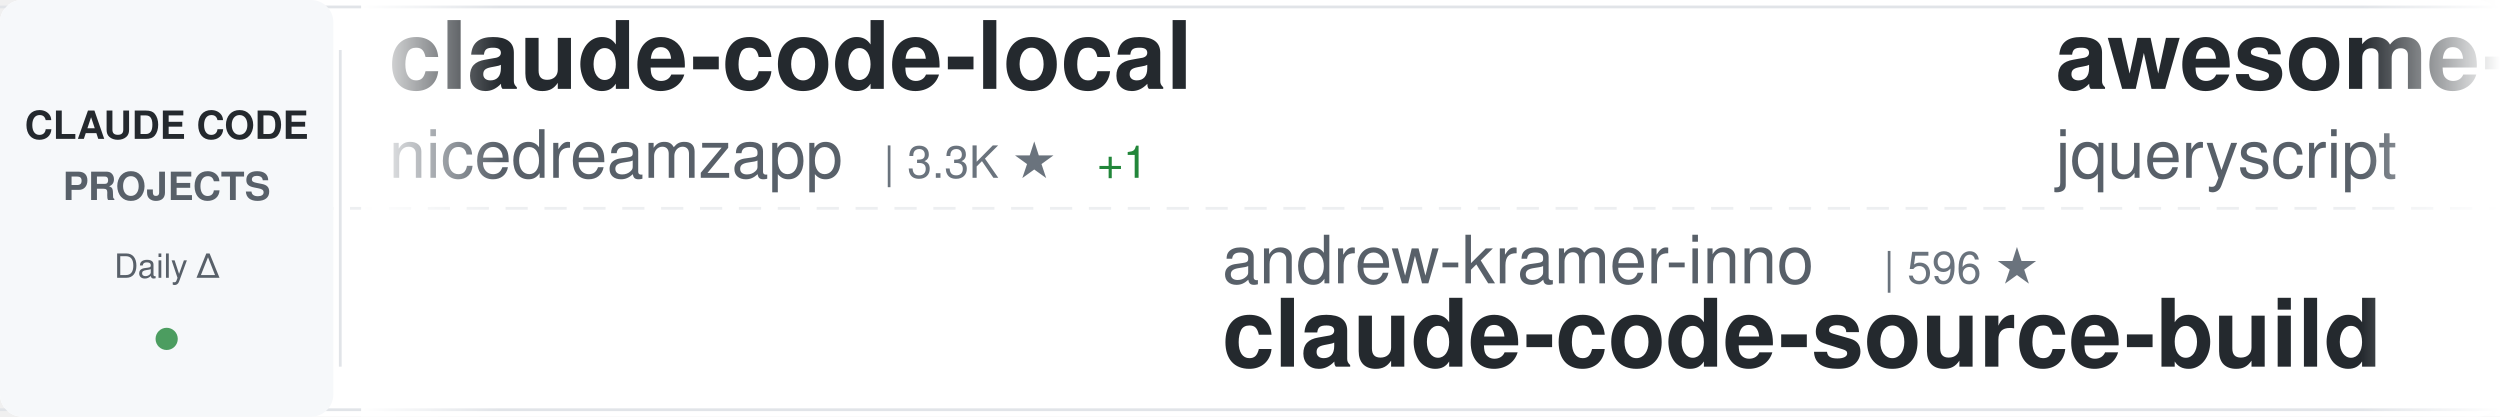
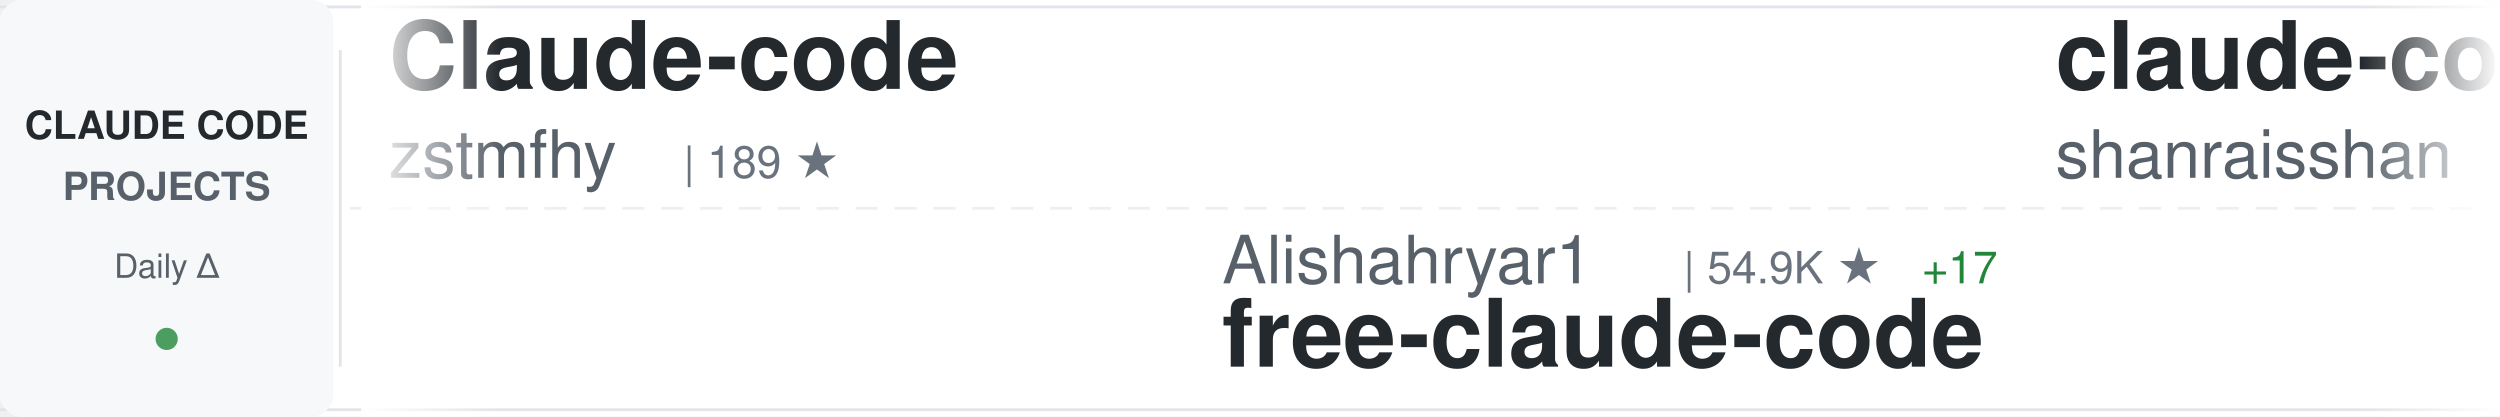
<svg xmlns="http://www.w3.org/2000/svg" width="900" height="150">
  <defs>
    <linearGradient id="awesomeLeftFade" x1="0%" y1="0%" x2="100%" y2="0%">
      <stop offset="0%" style="stop-color:#ffffff;stop-opacity:1" />
      <stop offset="100%" style="stop-color:#ffffff;stop-opacity:0" />
    </linearGradient>
    <linearGradient id="awesomeRightFade" x1="0%" y1="0%" x2="100%" y2="0%">
      <stop offset="0%" style="stop-color:#ffffff;stop-opacity:0" />
      <stop offset="100%" style="stop-color:#ffffff;stop-opacity:1" />
    </linearGradient>
  </defs>
  <rect width="900" height="150" fill="#ffffff" rx="8" />
  <rect x="0" y="2" width="900" height="1" fill="#e1e4e8" />
  <rect x="0" y="147" width="900" height="1" fill="#e1e4e8" />
  <line x1="0" y1="75" x2="900" y2="75" stroke="#e1e4e8" stroke-width="1" stroke-dasharray="8 6" opacity="0.6" />
  <rect x="0" y="0" width="120" height="150" fill="#f6f8fa" rx="8" />
  <text x="60" y="50" font-family="-apple-system, BlinkMacSystemFont, 'Segoe UI', Helvetica, Arial, sans-serif" font-size="14" font-weight="600" fill="#24292e" text-anchor="middle">CLAUDE CODE</text>
  <text x="60" y="72" font-family="-apple-system, BlinkMacSystemFont, 'Segoe UI', Helvetica, Arial, sans-serif" font-size="14" font-weight="600" fill="#586069" text-anchor="middle">PROJECTS</text>
  <text x="60" y="100" font-family="-apple-system, BlinkMacSystemFont, 'Segoe UI', Helvetica, Arial, sans-serif" font-size="12" font-weight="500" fill="#586069" text-anchor="middle">Daily Δ</text>
  <circle cx="60" cy="122" r="4" fill="#22863a" opacity="0.8" />
  <rect x="122" y="18" width="1" height="114" fill="#e1e4e8" />
  <clipPath id="awesomeTickerClip">
    <rect x="130" y="0" width="770" height="150" />
  </clipPath>
  <g clip-path="url(#awesomeTickerClip)">
    <g id="awesomeTickerItems">
      <animateTransform attributeName="transform" attributeType="XML" type="translate" from="0 0" to="-3000 0" dur="54s" repeatCount="indefinite" />
      <g transform="translate(0, 0)">
-         <text x="140" y="32" font-family="-apple-system, BlinkMacSystemFont, 'Segoe UI', Helvetica, Arial, sans-serif" font-size="34" font-weight="600" fill="#24292e">claude-code-local</text>
-         <text x="140" y="64" font-family="-apple-system, BlinkMacSystemFont, 'Segoe UI', Helvetica, Arial, sans-serif" font-size="24" font-weight="400" fill="#586069">nicedreamzapp</text>
-         <text x="318" y="64" font-family="-apple-system, BlinkMacSystemFont, 'Segoe UI', Helvetica, Arial, sans-serif" font-size="16" font-weight="500" fill="#6a737d">| 3.3K ★</text>
-         <text x="395" y="64" font-family="-apple-system, BlinkMacSystemFont, 'Segoe UI', Helvetica, Arial, sans-serif" font-size="16" font-weight="500" fill="#22863a"> +1</text>
+         <text x="140" y="32" font-family="-apple-system, BlinkMacSystemFont, 'Segoe UI', Helvetica, Arial, sans-serif" font-size="34" font-weight="600" fill="#24292e">Claude-code</text>
+         <text x="140" y="64" font-family="-apple-system, BlinkMacSystemFont, 'Segoe UI', Helvetica, Arial, sans-serif" font-size="24" font-weight="400" fill="#586069">zstmfhy</text>
+         <text x="246" y="64" font-family="-apple-system, BlinkMacSystemFont, 'Segoe UI', Helvetica, Arial, sans-serif" font-size="16" font-weight="500" fill="#6a737d">| 189 ★</text>
      </g>
      <g transform="translate(300, 0)">
-         <text x="140" y="102" font-family="-apple-system, BlinkMacSystemFont, 'Segoe UI', Helvetica, Arial, sans-serif" font-size="24" font-weight="400" fill="#586069">andrew-kramer-inno</text>
-         <text x="378" y="102" font-family="-apple-system, BlinkMacSystemFont, 'Segoe UI', Helvetica, Arial, sans-serif" font-size="16" font-weight="500" fill="#6a737d">| 596 ★</text>
-         <text x="140" y="132" font-family="-apple-system, BlinkMacSystemFont, 'Segoe UI', Helvetica, Arial, sans-serif" font-size="34" font-weight="600" fill="#24292e">claude-code-source-build</text>
+         <text x="140" y="102" font-family="-apple-system, BlinkMacSystemFont, 'Segoe UI', Helvetica, Arial, sans-serif" font-size="24" font-weight="400" fill="#586069">Alishahryar1</text>
+         <text x="306" y="102" font-family="-apple-system, BlinkMacSystemFont, 'Segoe UI', Helvetica, Arial, sans-serif" font-size="16" font-weight="500" fill="#6a737d">| 54.9K ★</text>
+         <text x="392" y="102" font-family="-apple-system, BlinkMacSystemFont, 'Segoe UI', Helvetica, Arial, sans-serif" font-size="16" font-weight="500" fill="#22863a"> +17</text>
+         <text x="140" y="132" font-family="-apple-system, BlinkMacSystemFont, 'Segoe UI', Helvetica, Arial, sans-serif" font-size="34" font-weight="600" fill="#24292e">free-claude-code</text>
      </g>
      <g transform="translate(600, 0)">
+         <text x="140" y="32" font-family="-apple-system, BlinkMacSystemFont, 'Segoe UI', Helvetica, Arial, sans-serif" font-size="34" font-weight="600" fill="#24292e">claude-code-best-practic...</text>
+         <text x="140" y="64" font-family="-apple-system, BlinkMacSystemFont, 'Segoe UI', Helvetica, Arial, sans-serif" font-size="24" font-weight="400" fill="#586069">shanraisshan</text>
+         <text x="306" y="64" font-family="-apple-system, BlinkMacSystemFont, 'Segoe UI', Helvetica, Arial, sans-serif" font-size="16" font-weight="500" fill="#6a737d">| 65.9K ★</text>
+         <text x="392" y="64" font-family="-apple-system, BlinkMacSystemFont, 'Segoe UI', Helvetica, Arial, sans-serif" font-size="16" font-weight="500" fill="#22863a"> +6</text>
+       </g>
+       <g transform="translate(900, 0)">
+         <text x="140" y="102" font-family="-apple-system, BlinkMacSystemFont, 'Segoe UI', Helvetica, Arial, sans-serif" font-size="24" font-weight="400" fill="#586069">luyao618</text>
+         <text x="258" y="102" font-family="-apple-system, BlinkMacSystemFont, 'Segoe UI', Helvetica, Arial, sans-serif" font-size="16" font-weight="500" fill="#6a737d">| 1.7K ★</text>
+         <text x="140" y="132" font-family="-apple-system, BlinkMacSystemFont, 'Segoe UI', Helvetica, Arial, sans-serif" font-size="34" font-weight="600" fill="#24292e">Claude-Code-Source-Study</text>
+       </g>
+       <g transform="translate(1200, 0)">
        <text x="140" y="32" font-family="-apple-system, BlinkMacSystemFont, 'Segoe UI', Helvetica, Arial, sans-serif" font-size="34" font-weight="600" fill="#24292e">awesome-claude-code</text>
        <text x="140" y="64" font-family="-apple-system, BlinkMacSystemFont, 'Segoe UI', Helvetica, Arial, sans-serif" font-size="24" font-weight="400" fill="#586069">jqueryscript</text>
        <text x="306" y="64" font-family="-apple-system, BlinkMacSystemFont, 'Segoe UI', Helvetica, Arial, sans-serif" font-size="16" font-weight="500" fill="#6a737d">| 514 ★</text>
      </g>
-       <g transform="translate(900, 0)">
-         <text x="140" y="102" font-family="-apple-system, BlinkMacSystemFont, 'Segoe UI', Helvetica, Arial, sans-serif" font-size="24" font-weight="400" fill="#586069">pengchengneo</text>
-         <text x="306" y="102" font-family="-apple-system, BlinkMacSystemFont, 'Segoe UI', Helvetica, Arial, sans-serif" font-size="16" font-weight="500" fill="#6a737d">| 1.8K ★</text>
-         <text x="140" y="132" font-family="-apple-system, BlinkMacSystemFont, 'Segoe UI', Helvetica, Arial, sans-serif" font-size="34" font-weight="600" fill="#24292e">Claude-Code</text>
-       </g>
-       <g transform="translate(1200, 0)">
-         <text x="140" y="32" font-family="-apple-system, BlinkMacSystemFont, 'Segoe UI', Helvetica, Arial, sans-serif" font-size="34" font-weight="600" fill="#24292e">claude-code-ultimate-gui...</text>
-         <text x="140" y="64" font-family="-apple-system, BlinkMacSystemFont, 'Segoe UI', Helvetica, Arial, sans-serif" font-size="24" font-weight="400" fill="#586069">FlorianBruniaux</text>
-         <text x="342" y="64" font-family="-apple-system, BlinkMacSystemFont, 'Segoe UI', Helvetica, Arial, sans-serif" font-size="16" font-weight="500" fill="#6a737d">| 6.0K ★</text>
-       </g>
      <g transform="translate(1500, 0)">
-         <text x="140" y="102" font-family="-apple-system, BlinkMacSystemFont, 'Segoe UI', Helvetica, Arial, sans-serif" font-size="24" font-weight="400" fill="#586069">disler</text>
-         <text x="234" y="102" font-family="-apple-system, BlinkMacSystemFont, 'Segoe UI', Helvetica, Arial, sans-serif" font-size="16" font-weight="500" fill="#6a737d">| 1.7K ★</text>
-         <text x="140" y="132" font-family="-apple-system, BlinkMacSystemFont, 'Segoe UI', Helvetica, Arial, sans-serif" font-size="34" font-weight="600" fill="#24292e">pi-vs-claude-code</text>
+         <text x="140" y="102" font-family="-apple-system, BlinkMacSystemFont, 'Segoe UI', Helvetica, Arial, sans-serif" font-size="24" font-weight="400" fill="#586069">AprilNEA</text>
+         <text x="258" y="102" font-family="-apple-system, BlinkMacSystemFont, 'Segoe UI', Helvetica, Arial, sans-serif" font-size="16" font-weight="500" fill="#6a737d">| 391 ★</text>
+         <text x="140" y="132" font-family="-apple-system, BlinkMacSystemFont, 'Segoe UI', Helvetica, Arial, sans-serif" font-size="34" font-weight="600" fill="#24292e">claude-code-source</text>
      </g>
      <g transform="translate(1800, 0)">
-         <text x="140" y="32" font-family="-apple-system, BlinkMacSystemFont, 'Segoe UI', Helvetica, Arial, sans-serif" font-size="34" font-weight="600" fill="#24292e">claude-code-engineering</text>
-         <text x="140" y="64" font-family="-apple-system, BlinkMacSystemFont, 'Segoe UI', Helvetica, Arial, sans-serif" font-size="24" font-weight="400" fill="#586069">huangjia2019</text>
-         <text x="306" y="64" font-family="-apple-system, BlinkMacSystemFont, 'Segoe UI', Helvetica, Arial, sans-serif" font-size="16" font-weight="500" fill="#6a737d">| 1.1K ★</text>
+         <text x="140" y="32" font-family="-apple-system, BlinkMacSystemFont, 'Segoe UI', Helvetica, Arial, sans-serif" font-size="34" font-weight="600" fill="#24292e">Auto-claude-code-researc...</text>
+         <text x="140" y="64" font-family="-apple-system, BlinkMacSystemFont, 'Segoe UI', Helvetica, Arial, sans-serif" font-size="24" font-weight="400" fill="#586069">wanshuiyin</text>
+         <text x="282" y="64" font-family="-apple-system, BlinkMacSystemFont, 'Segoe UI', Helvetica, Arial, sans-serif" font-size="16" font-weight="500" fill="#6a737d">| 16.1K ★</text>
+         <text x="368" y="64" font-family="-apple-system, BlinkMacSystemFont, 'Segoe UI', Helvetica, Arial, sans-serif" font-size="16" font-weight="500" fill="#22863a"> +1</text>
      </g>
      <g transform="translate(2100, 0)">
-         <text x="140" y="102" font-family="-apple-system, BlinkMacSystemFont, 'Segoe UI', Helvetica, Arial, sans-serif" font-size="24" font-weight="400" fill="#586069">liuup</text>
-         <text x="222" y="102" font-family="-apple-system, BlinkMacSystemFont, 'Segoe UI', Helvetica, Arial, sans-serif" font-size="16" font-weight="500" fill="#6a737d">| 3.9K ★</text>
-         <text x="140" y="132" font-family="-apple-system, BlinkMacSystemFont, 'Segoe UI', Helvetica, Arial, sans-serif" font-size="34" font-weight="600" fill="#24292e">claude-code-analysis</text>
+         <text x="140" y="102" font-family="-apple-system, BlinkMacSystemFont, 'Segoe UI', Helvetica, Arial, sans-serif" font-size="24" font-weight="400" fill="#586069">feiskyer</text>
+         <text x="258" y="102" font-family="-apple-system, BlinkMacSystemFont, 'Segoe UI', Helvetica, Arial, sans-serif" font-size="16" font-weight="500" fill="#6a737d">| 1.7K ★</text>
+         <text x="140" y="132" font-family="-apple-system, BlinkMacSystemFont, 'Segoe UI', Helvetica, Arial, sans-serif" font-size="34" font-weight="600" fill="#24292e">claude-code-settings</text>
      </g>
      <g transform="translate(2400, 0)">
-         <text x="140" y="32" font-family="-apple-system, BlinkMacSystemFont, 'Segoe UI', Helvetica, Arial, sans-serif" font-size="34" font-weight="600" fill="#24292e">claude-code-from-scratch</text>
-         <text x="140" y="64" font-family="-apple-system, BlinkMacSystemFont, 'Segoe UI', Helvetica, Arial, sans-serif" font-size="24" font-weight="400" fill="#586069">Windy3f3f3f3f</text>
-         <text x="318" y="64" font-family="-apple-system, BlinkMacSystemFont, 'Segoe UI', Helvetica, Arial, sans-serif" font-size="16" font-weight="500" fill="#6a737d">| 2.7K ★</text>
-         <text x="395" y="64" font-family="-apple-system, BlinkMacSystemFont, 'Segoe UI', Helvetica, Arial, sans-serif" font-size="16" font-weight="500" fill="#22863a"> +1</text>
+         <text x="140" y="32" font-family="-apple-system, BlinkMacSystemFont, 'Segoe UI', Helvetica, Arial, sans-serif" font-size="34" font-weight="600" fill="#24292e">claude-code-book</text>
+         <text x="140" y="64" font-family="-apple-system, BlinkMacSystemFont, 'Segoe UI', Helvetica, Arial, sans-serif" font-size="24" font-weight="400" fill="#586069">lintsinghua</text>
+         <text x="294" y="64" font-family="-apple-system, BlinkMacSystemFont, 'Segoe UI', Helvetica, Arial, sans-serif" font-size="16" font-weight="500" fill="#6a737d">| 4.2K ★</text>
      </g>
      <g transform="translate(2700, 0)">
-         <text x="140" y="102" font-family="-apple-system, BlinkMacSystemFont, 'Segoe UI', Helvetica, Arial, sans-serif" font-size="24" font-weight="400" fill="#586069">1rgs</text>
-         <text x="210" y="102" font-family="-apple-system, BlinkMacSystemFont, 'Segoe UI', Helvetica, Arial, sans-serif" font-size="16" font-weight="500" fill="#6a737d">| 3.7K ★</text>
-         <text x="140" y="132" font-family="-apple-system, BlinkMacSystemFont, 'Segoe UI', Helvetica, Arial, sans-serif" font-size="34" font-weight="600" fill="#24292e">claude-code-proxy</text>
+         <text x="140" y="102" font-family="-apple-system, BlinkMacSystemFont, 'Segoe UI', Helvetica, Arial, sans-serif" font-size="24" font-weight="400" fill="#586069">ccplugins</text>
+         <text x="270" y="102" font-family="-apple-system, BlinkMacSystemFont, 'Segoe UI', Helvetica, Arial, sans-serif" font-size="16" font-weight="500" fill="#6a737d">| 938 ★</text>
+         <text x="140" y="132" font-family="-apple-system, BlinkMacSystemFont, 'Segoe UI', Helvetica, Arial, sans-serif" font-size="34" font-weight="600" fill="#24292e">awesome-claude-code-plug...</text>
      </g>
      <g transform="translate(3000, 0)">
-         <text x="140" y="32" font-family="-apple-system, BlinkMacSystemFont, 'Segoe UI', Helvetica, Arial, sans-serif" font-size="34" font-weight="600" fill="#24292e">claude-code-local</text>
-         <text x="140" y="64" font-family="-apple-system, BlinkMacSystemFont, 'Segoe UI', Helvetica, Arial, sans-serif" font-size="24" font-weight="400" fill="#586069">nicedreamzapp</text>
-         <text x="318" y="64" font-family="-apple-system, BlinkMacSystemFont, 'Segoe UI', Helvetica, Arial, sans-serif" font-size="16" font-weight="500" fill="#6a737d">| 3.3K ★</text>
-         <text x="395" y="64" font-family="-apple-system, BlinkMacSystemFont, 'Segoe UI', Helvetica, Arial, sans-serif" font-size="16" font-weight="500" fill="#22863a"> +1</text>
+         <text x="140" y="32" font-family="-apple-system, BlinkMacSystemFont, 'Segoe UI', Helvetica, Arial, sans-serif" font-size="34" font-weight="600" fill="#24292e">Claude-code</text>
+         <text x="140" y="64" font-family="-apple-system, BlinkMacSystemFont, 'Segoe UI', Helvetica, Arial, sans-serif" font-size="24" font-weight="400" fill="#586069">zstmfhy</text>
+         <text x="246" y="64" font-family="-apple-system, BlinkMacSystemFont, 'Segoe UI', Helvetica, Arial, sans-serif" font-size="16" font-weight="500" fill="#6a737d">| 189 ★</text>
      </g>
      <g transform="translate(3300, 0)">
-         <text x="140" y="102" font-family="-apple-system, BlinkMacSystemFont, 'Segoe UI', Helvetica, Arial, sans-serif" font-size="24" font-weight="400" fill="#586069">andrew-kramer-inno</text>
-         <text x="378" y="102" font-family="-apple-system, BlinkMacSystemFont, 'Segoe UI', Helvetica, Arial, sans-serif" font-size="16" font-weight="500" fill="#6a737d">| 596 ★</text>
-         <text x="140" y="132" font-family="-apple-system, BlinkMacSystemFont, 'Segoe UI', Helvetica, Arial, sans-serif" font-size="34" font-weight="600" fill="#24292e">claude-code-source-build</text>
+         <text x="140" y="102" font-family="-apple-system, BlinkMacSystemFont, 'Segoe UI', Helvetica, Arial, sans-serif" font-size="24" font-weight="400" fill="#586069">Alishahryar1</text>
+         <text x="306" y="102" font-family="-apple-system, BlinkMacSystemFont, 'Segoe UI', Helvetica, Arial, sans-serif" font-size="16" font-weight="500" fill="#6a737d">| 54.9K ★</text>
+         <text x="392" y="102" font-family="-apple-system, BlinkMacSystemFont, 'Segoe UI', Helvetica, Arial, sans-serif" font-size="16" font-weight="500" fill="#22863a"> +17</text>
+         <text x="140" y="132" font-family="-apple-system, BlinkMacSystemFont, 'Segoe UI', Helvetica, Arial, sans-serif" font-size="34" font-weight="600" fill="#24292e">free-claude-code</text>
      </g>
      <g transform="translate(3600, 0)">
-         <text x="140" y="32" font-family="-apple-system, BlinkMacSystemFont, 'Segoe UI', Helvetica, Arial, sans-serif" font-size="34" font-weight="600" fill="#24292e">awesome-claude-code</text>
-         <text x="140" y="64" font-family="-apple-system, BlinkMacSystemFont, 'Segoe UI', Helvetica, Arial, sans-serif" font-size="24" font-weight="400" fill="#586069">jqueryscript</text>
-         <text x="306" y="64" font-family="-apple-system, BlinkMacSystemFont, 'Segoe UI', Helvetica, Arial, sans-serif" font-size="16" font-weight="500" fill="#6a737d">| 514 ★</text>
+         <text x="140" y="32" font-family="-apple-system, BlinkMacSystemFont, 'Segoe UI', Helvetica, Arial, sans-serif" font-size="34" font-weight="600" fill="#24292e">claude-code-best-practic...</text>
+         <text x="140" y="64" font-family="-apple-system, BlinkMacSystemFont, 'Segoe UI', Helvetica, Arial, sans-serif" font-size="24" font-weight="400" fill="#586069">shanraisshan</text>
+         <text x="306" y="64" font-family="-apple-system, BlinkMacSystemFont, 'Segoe UI', Helvetica, Arial, sans-serif" font-size="16" font-weight="500" fill="#6a737d">| 65.9K ★</text>
+         <text x="392" y="64" font-family="-apple-system, BlinkMacSystemFont, 'Segoe UI', Helvetica, Arial, sans-serif" font-size="16" font-weight="500" fill="#22863a"> +6</text>
      </g>
      <g transform="translate(3900, 0)">
-         <text x="140" y="102" font-family="-apple-system, BlinkMacSystemFont, 'Segoe UI', Helvetica, Arial, sans-serif" font-size="24" font-weight="400" fill="#586069">pengchengneo</text>
-         <text x="306" y="102" font-family="-apple-system, BlinkMacSystemFont, 'Segoe UI', Helvetica, Arial, sans-serif" font-size="16" font-weight="500" fill="#6a737d">| 1.8K ★</text>
-         <text x="140" y="132" font-family="-apple-system, BlinkMacSystemFont, 'Segoe UI', Helvetica, Arial, sans-serif" font-size="34" font-weight="600" fill="#24292e">Claude-Code</text>
+         <text x="140" y="102" font-family="-apple-system, BlinkMacSystemFont, 'Segoe UI', Helvetica, Arial, sans-serif" font-size="24" font-weight="400" fill="#586069">luyao618</text>
+         <text x="258" y="102" font-family="-apple-system, BlinkMacSystemFont, 'Segoe UI', Helvetica, Arial, sans-serif" font-size="16" font-weight="500" fill="#6a737d">| 1.7K ★</text>
+         <text x="140" y="132" font-family="-apple-system, BlinkMacSystemFont, 'Segoe UI', Helvetica, Arial, sans-serif" font-size="34" font-weight="600" fill="#24292e">Claude-Code-Source-Study</text>
      </g>
    </g>
  </g>
  <rect x="130" y="0" width="50" height="150" fill="url(#awesomeLeftFade)" />
  <rect x="850" y="0" width="50" height="150" fill="url(#awesomeRightFade)" />
</svg>
